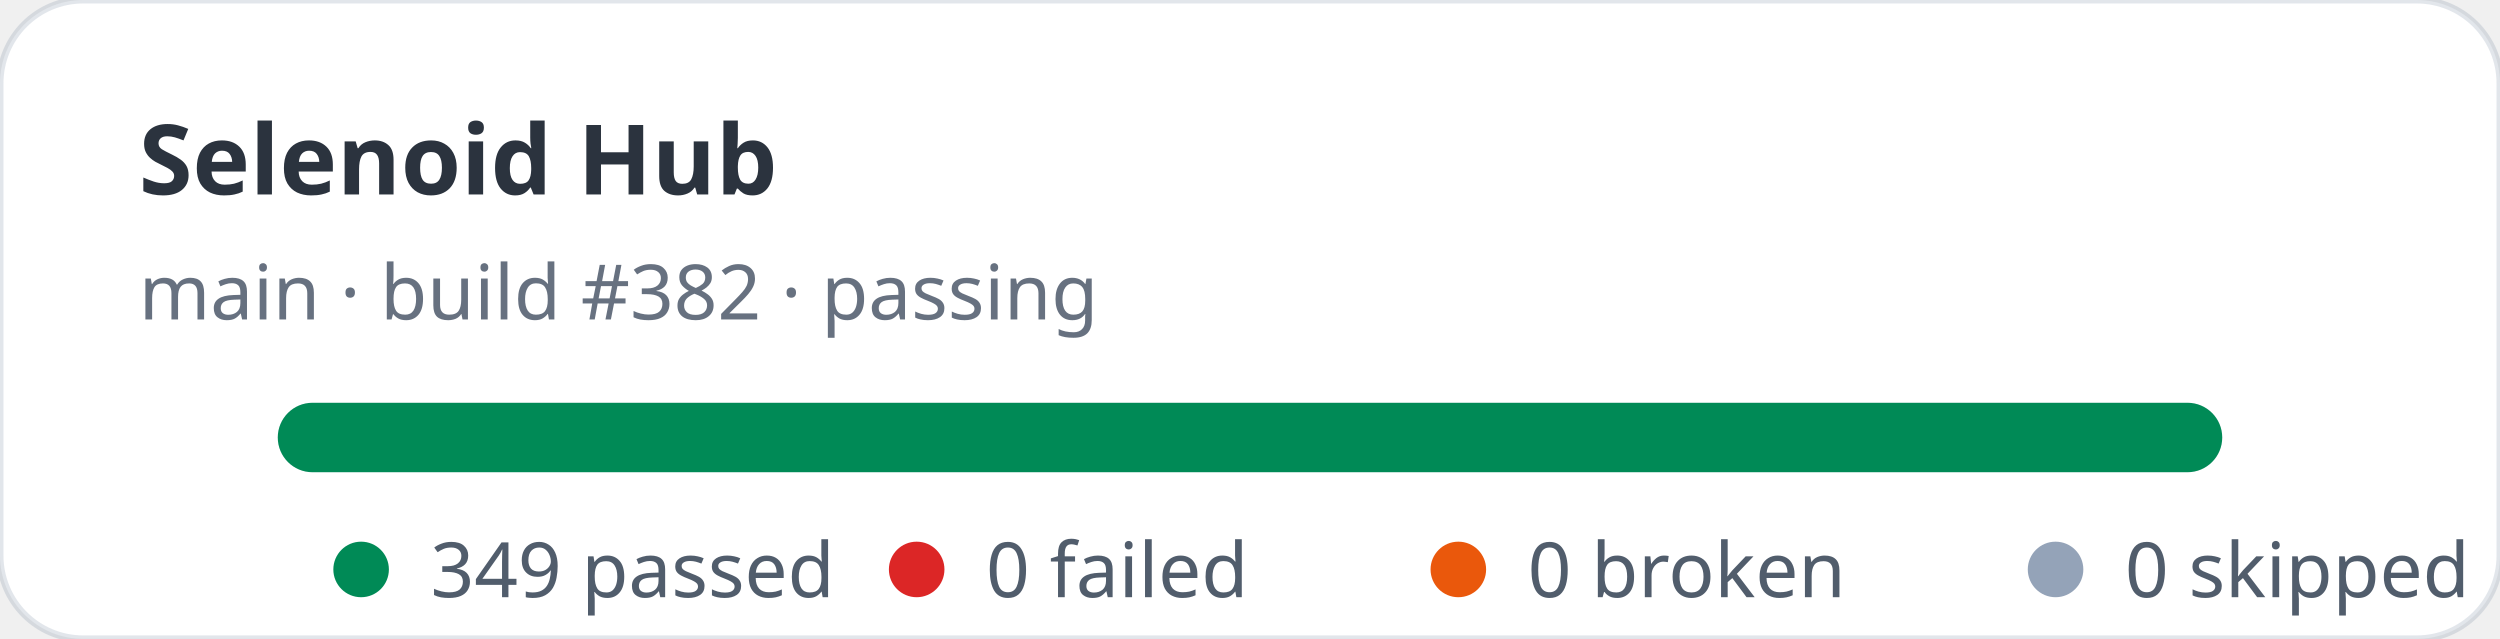
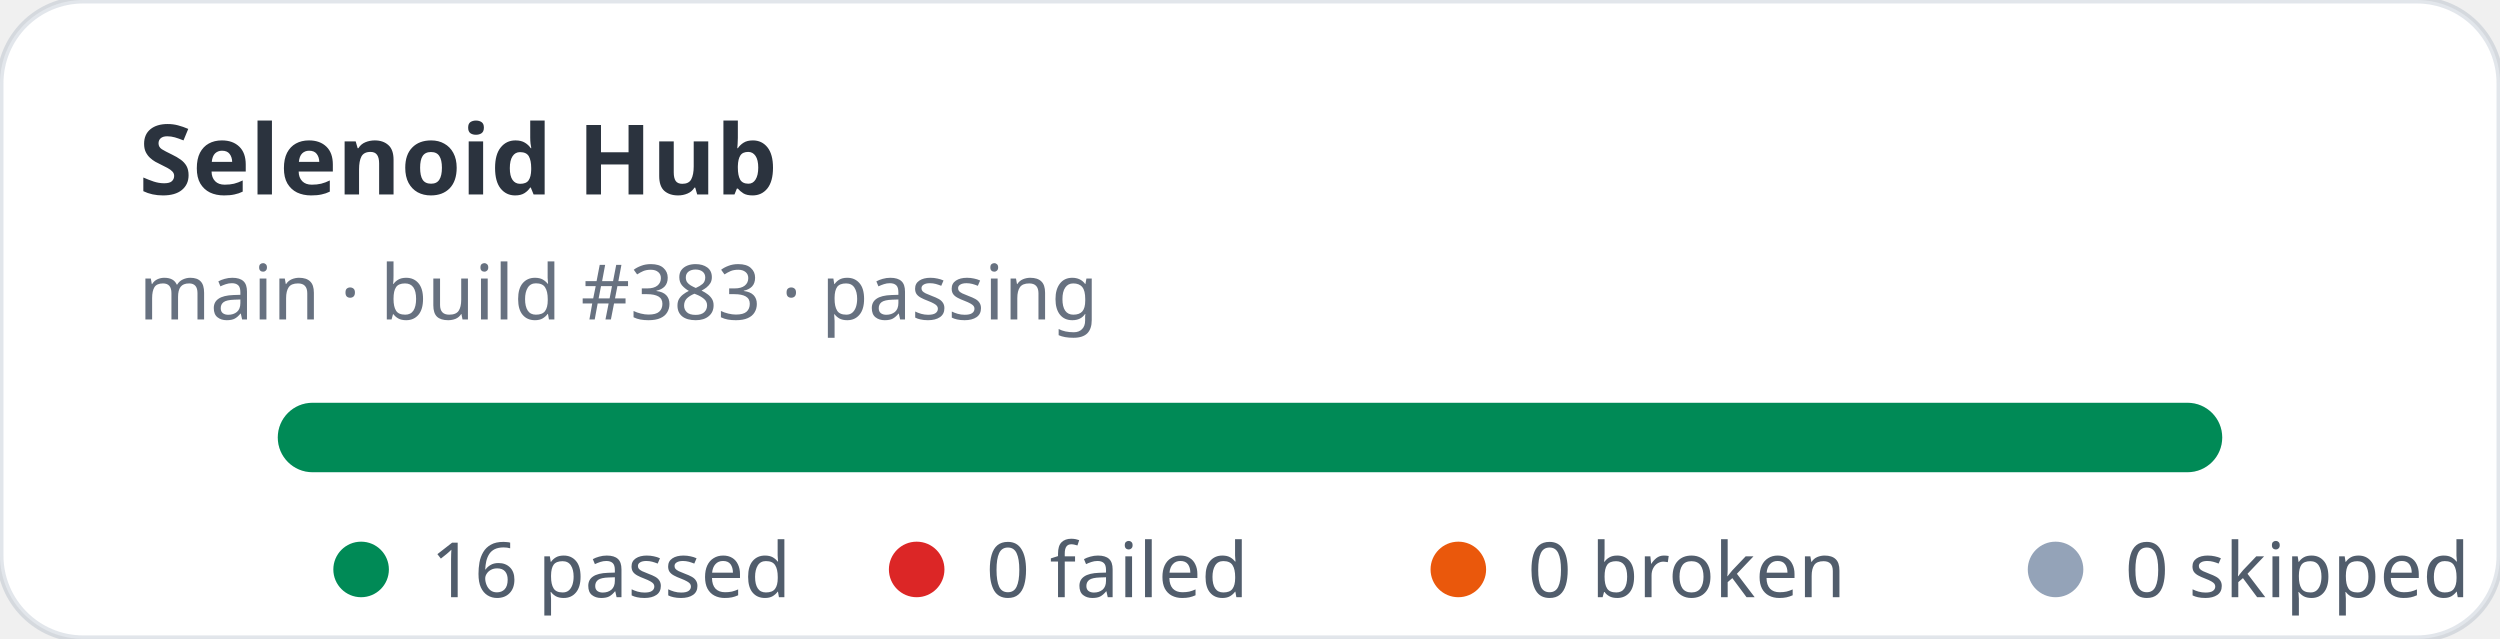
- <svg xmlns="http://www.w3.org/2000/svg" width="360" height="92" viewBox="0 0 360 92" role="img" aria-label="Selenoid Hub stats: 349 passed, 0 failed">
+ <svg xmlns="http://www.w3.org/2000/svg" width="360" height="92" viewBox="0 0 360 92" role="img" aria-label="Selenoid Hub stats: 16 passed, 0 failed">
  <rect width="360" height="92" rx="12" fill="#ffffff" stroke="rgba(11,48,86,0.12)" />
  <text x="20" y="28" fill="rgba(1,10,24,0.83)" font-family="ui-sans-serif,system-ui,sans-serif" font-size="14" font-weight="700">Selenoid Hub</text>
-   <text x="20" y="46" fill="rgba(2,19,44,0.6)" font-family="ui-sans-serif,system-ui,sans-serif" font-size="11">main · build #382 · passing</text>
+   <text x="20" y="46" fill="rgba(2,19,44,0.6)" font-family="ui-sans-serif,system-ui,sans-serif" font-size="11">main · build #383 · passing</text>
  <rect x="40" y="58" width="280" height="10" rx="5" fill="#e2e8f0" />
  <rect x="40" y="58" width="280" height="10" rx="5" fill="#008a56" />
  <g font-family="ui-sans-serif,system-ui,sans-serif" font-size="11" fill="rgba(1,18,40,0.68)">
    <circle cx="52" cy="82" r="4" fill="#008a56" />
-     <text x="62" y="86">349 passed</text>
+     <text x="62" y="86">16 passed</text>
    <circle cx="132" cy="82" r="4" fill="#dc2626" />
    <text x="142" y="86">0 failed</text>
    <circle cx="210" cy="82" r="4" fill="#ea580c" />
    <text x="220" y="86">0 broken</text>
    <circle cx="296" cy="82" r="4" fill="#94a3b8" />
    <text x="306" y="86">0 skipped</text>
  </g>
</svg>
